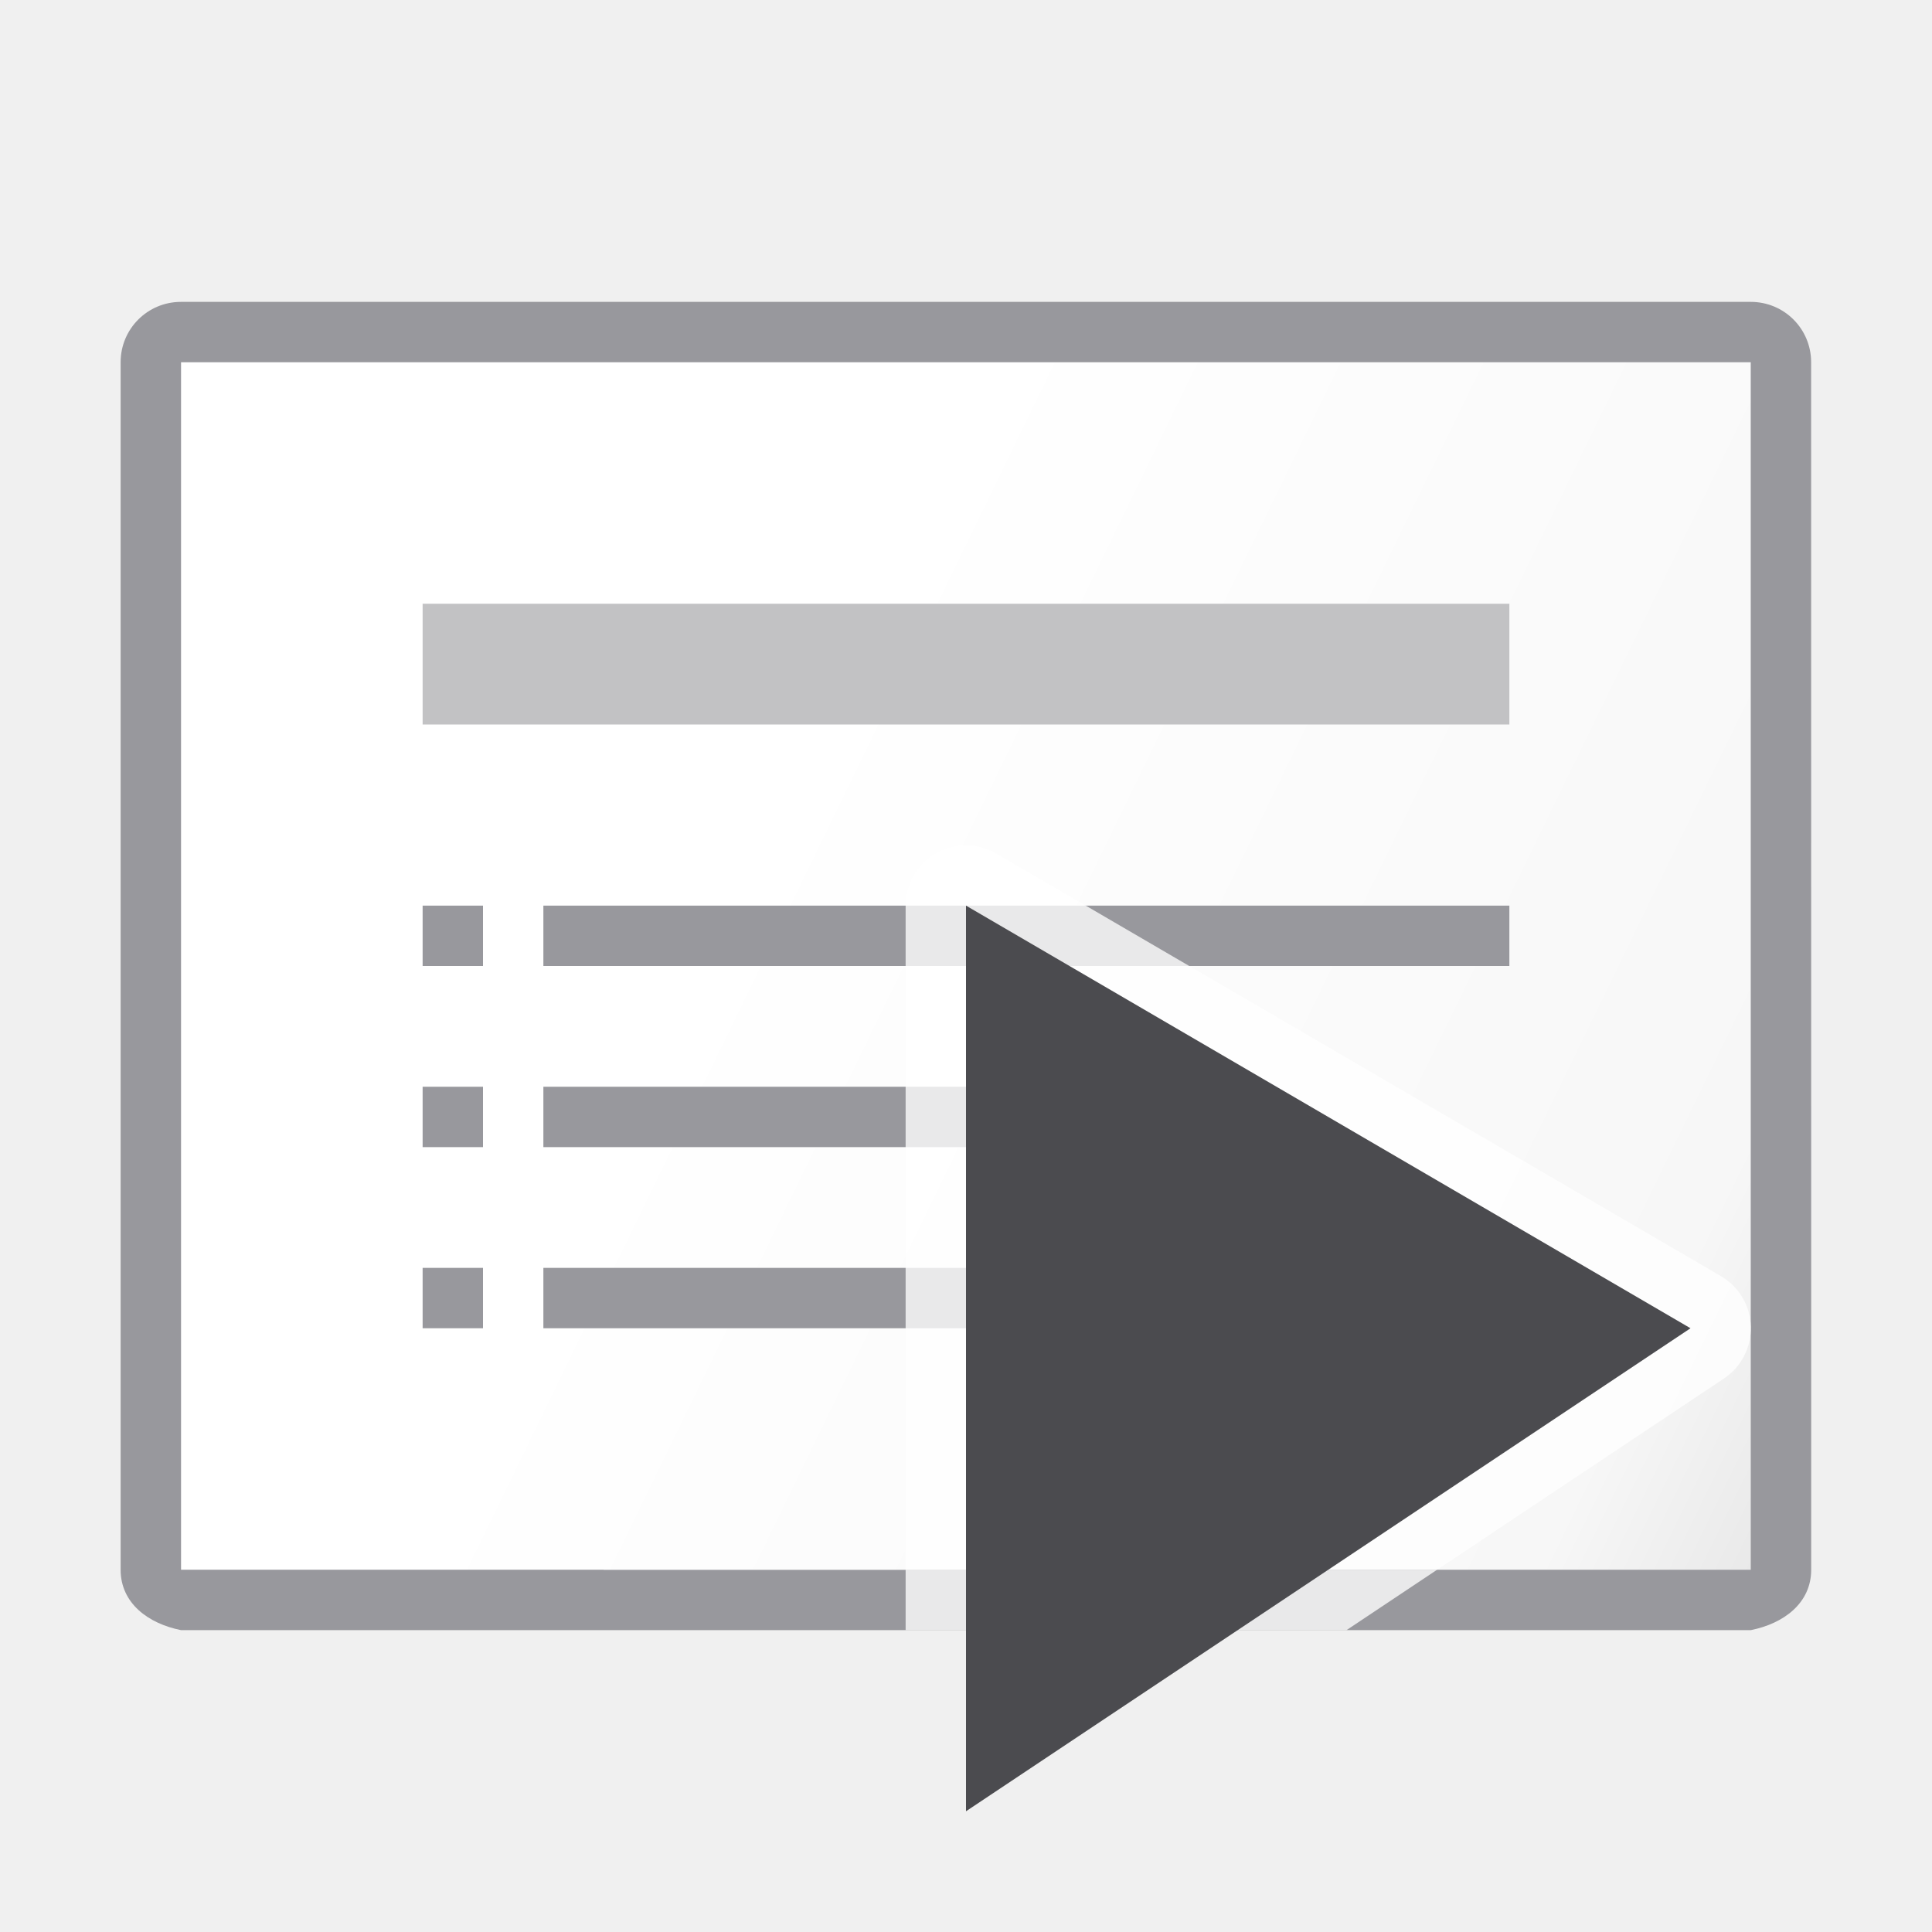
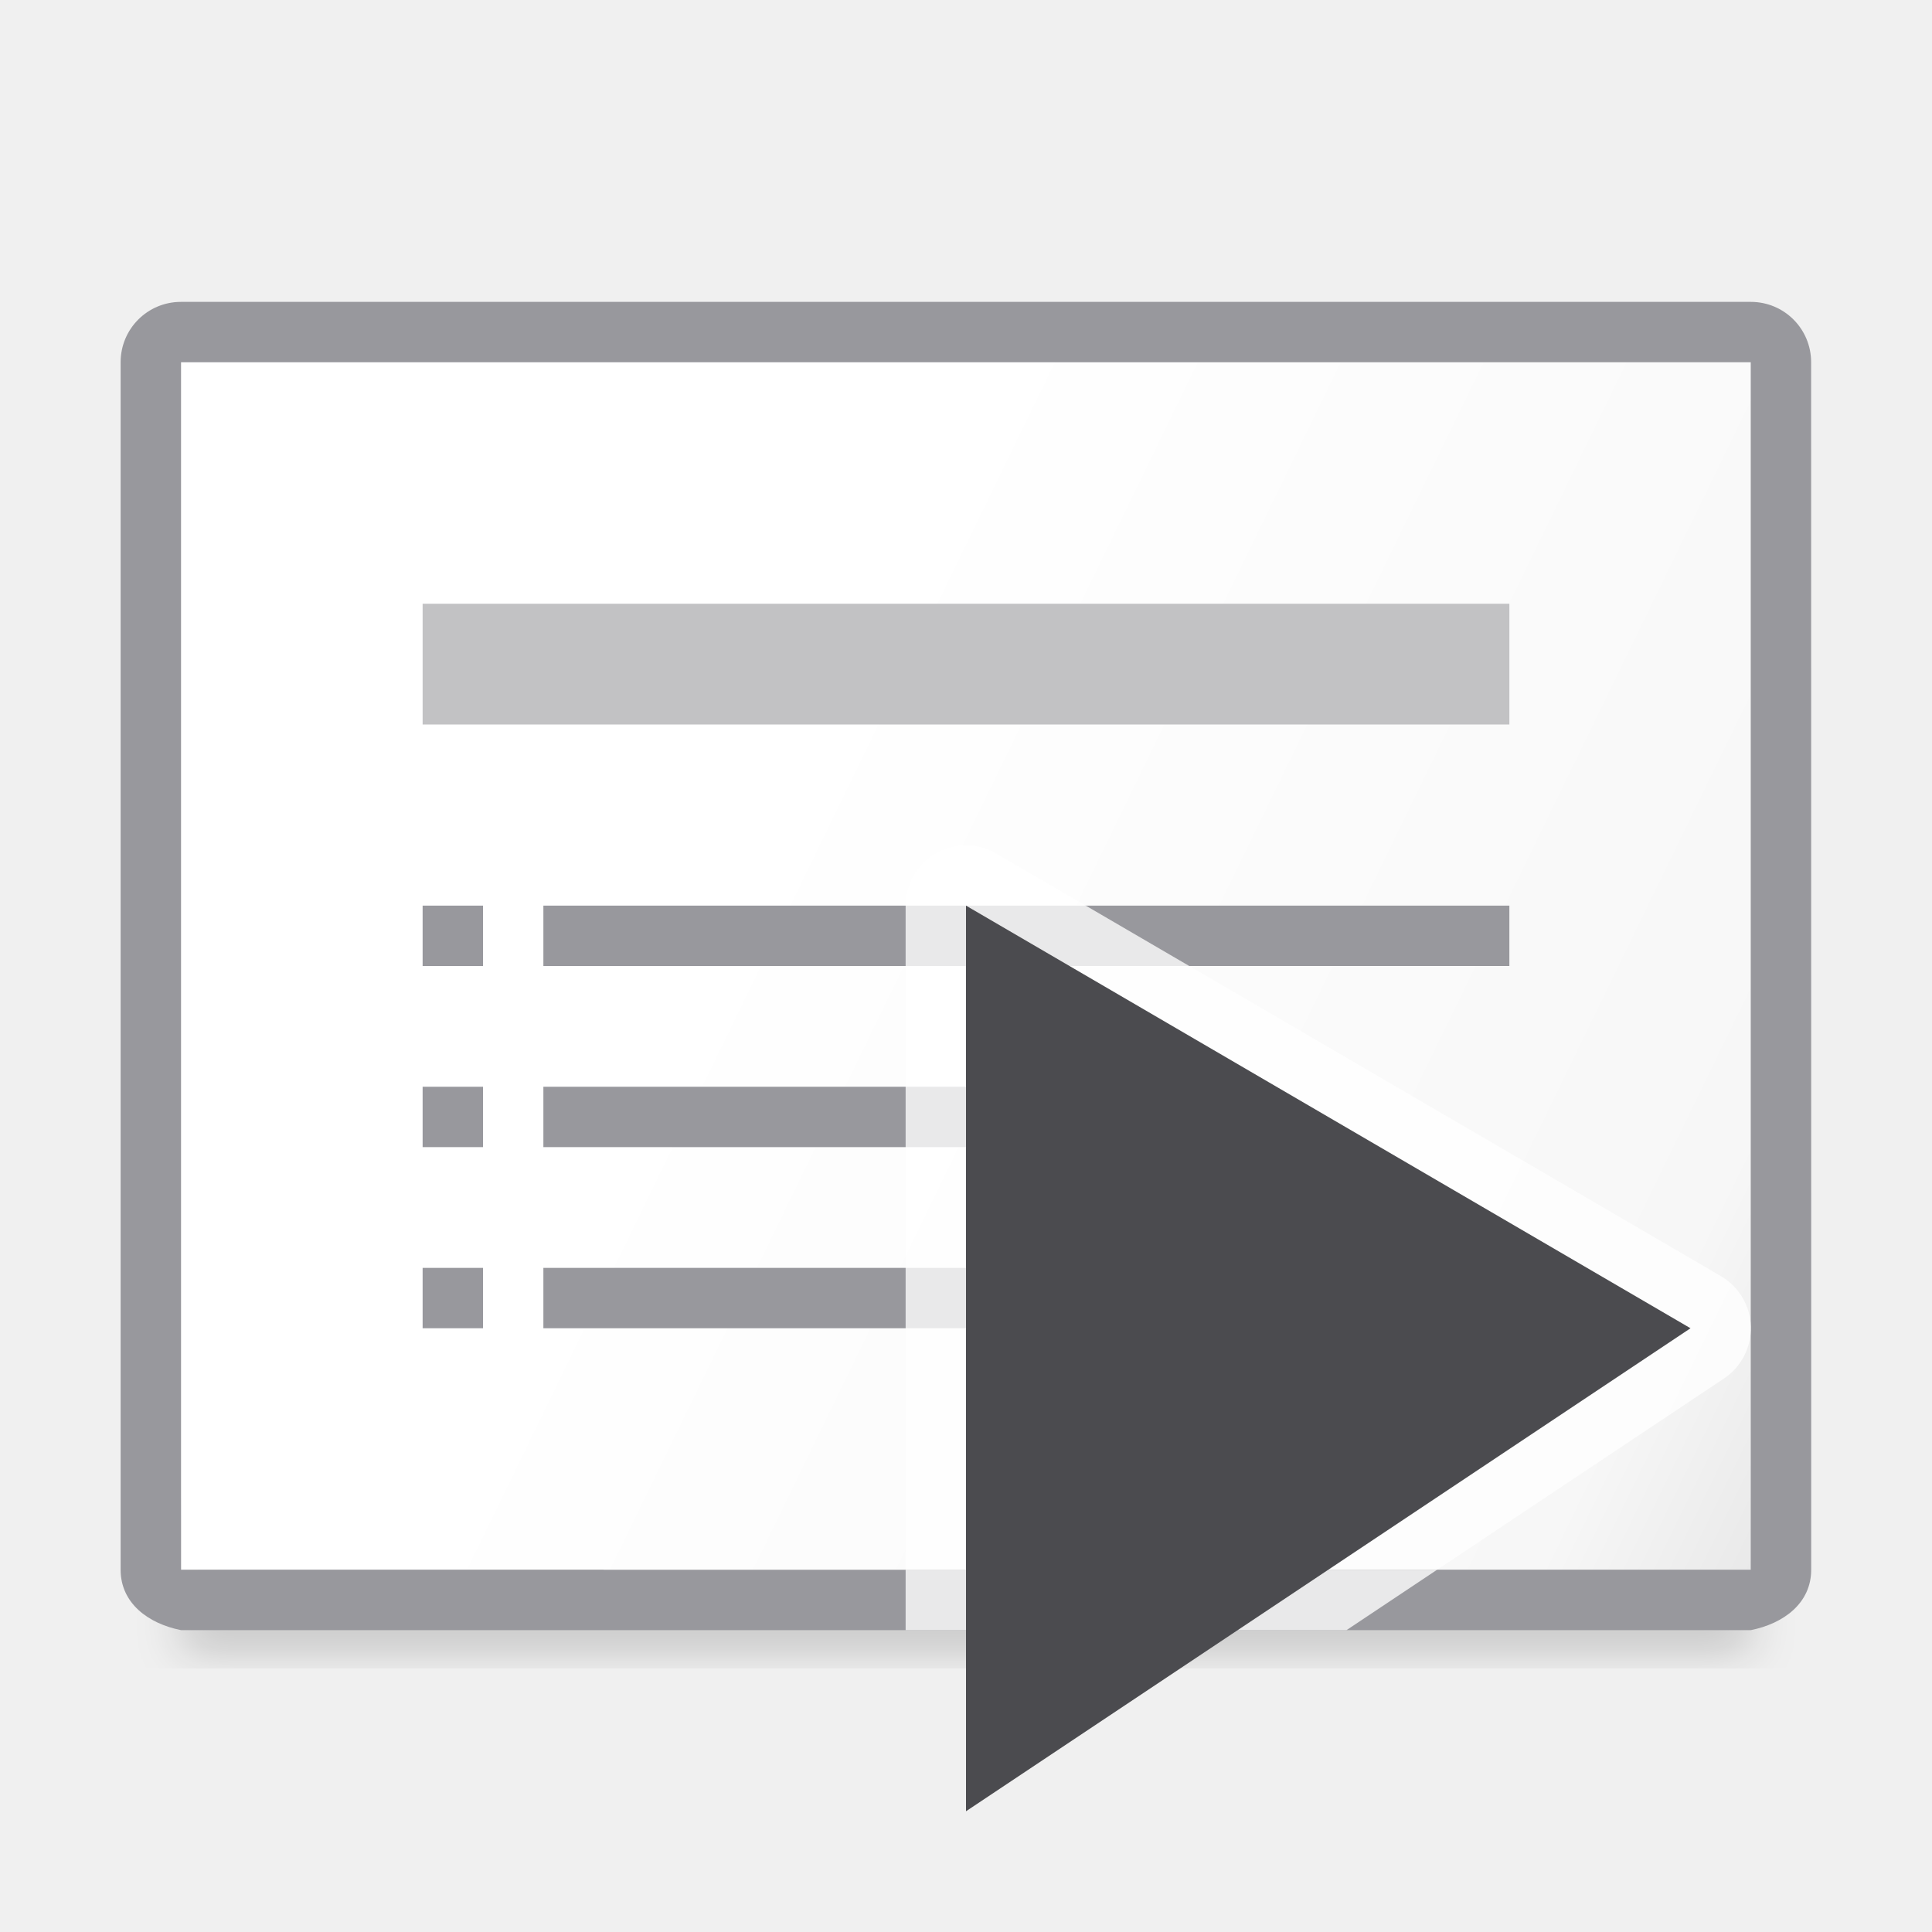
<svg xmlns="http://www.w3.org/2000/svg" viewBox="0 0 32 32">
-   <linearGradient id="a" gradientTransform="matrix(0 1 -1 0 32 0)" gradientUnits="userSpaceOnUse" x1="31.384" x2="20.734" y1="1.013" y2="22.886">
+   <filter id="a" color-interpolation-filters="sRGB" height="1.095" width="1.097" x="-.049" y="-.047">
+     <feGaussianBlur stdDeviation=".366" />
+   </filter>
+   <linearGradient id="b" gradientTransform="matrix(0 1 -1 0 32 0)" gradientUnits="userSpaceOnUse" x1="31.384" x2="20.734" y1="1.013" y2="22.886">
    <stop offset="0" stop-color="#d7d7d7" />
    <stop offset=".3" stop-color="#f7f7f7" />
    <stop offset="1" stop-color="#fff" />
  </linearGradient>
-   <path d="m29 6h-26v13 6.998h6.998l.002.002h6 6l.002-.002h6.998v-6.998z" fill="url(#a)" />
+   <path d="m3 24.941h26v2.559h-26z" filter="url(#a)" opacity=".15" stroke-width="1.015" />
+   <path d="m29 6h-26v13 6.998h6.998l.002.002h6 6l.002-.002h6.998v-6.998z" fill="url(#b)" />
  <path d="m29.998 6c0-.554-.446-1-1-1h-26c-.554 0-1 .446-1 1v14.492 5.508c0 .554.457.892 1 1h5.385 4.725 5.781 4.725 5.385c.543-.108 1-.446 1-1v-5.508zm-1 0v.002 12.998 2.512 4.488h-4.404-2.594-.002v.002h-6-6v-.002h-.002-2.594-4.404v-4.488-15.51-.002z" fill="#98989d" />
  <g fill="#98989d" transform="translate(0 3)">
    <path d="m7 12h1v1h-1z" />
    <path d="m7 15h1v1h-1z" />
    <path d="m7 18h1v1h-1z" />
    <path d="m9 12h16v1h-16z" />
    <path d="m9 18h11v1h-11z" />
    <path d="m9 15h12v1h-12z" />
  </g>
  <path d="m7 10h18v2h-18z" fill="#c2c2c4" />
  <path d="m16.027 14a1.0 1 0 0 0 -1.027 1v11h1 5.998v.002h-6-.998v.998h3.889 3.414l1.5-1h-1.803l.002-.002h1.803l4.75-3.166a1.0 1 0 0 0 -.051-1.695l-12-7a1.0 1 0 0 0 -.477-.137z" fill="#fff" fill-opacity=".784" />
  <path d="m16 15 12 7-12 8z" fill="#4b4b4f" />
</svg>
